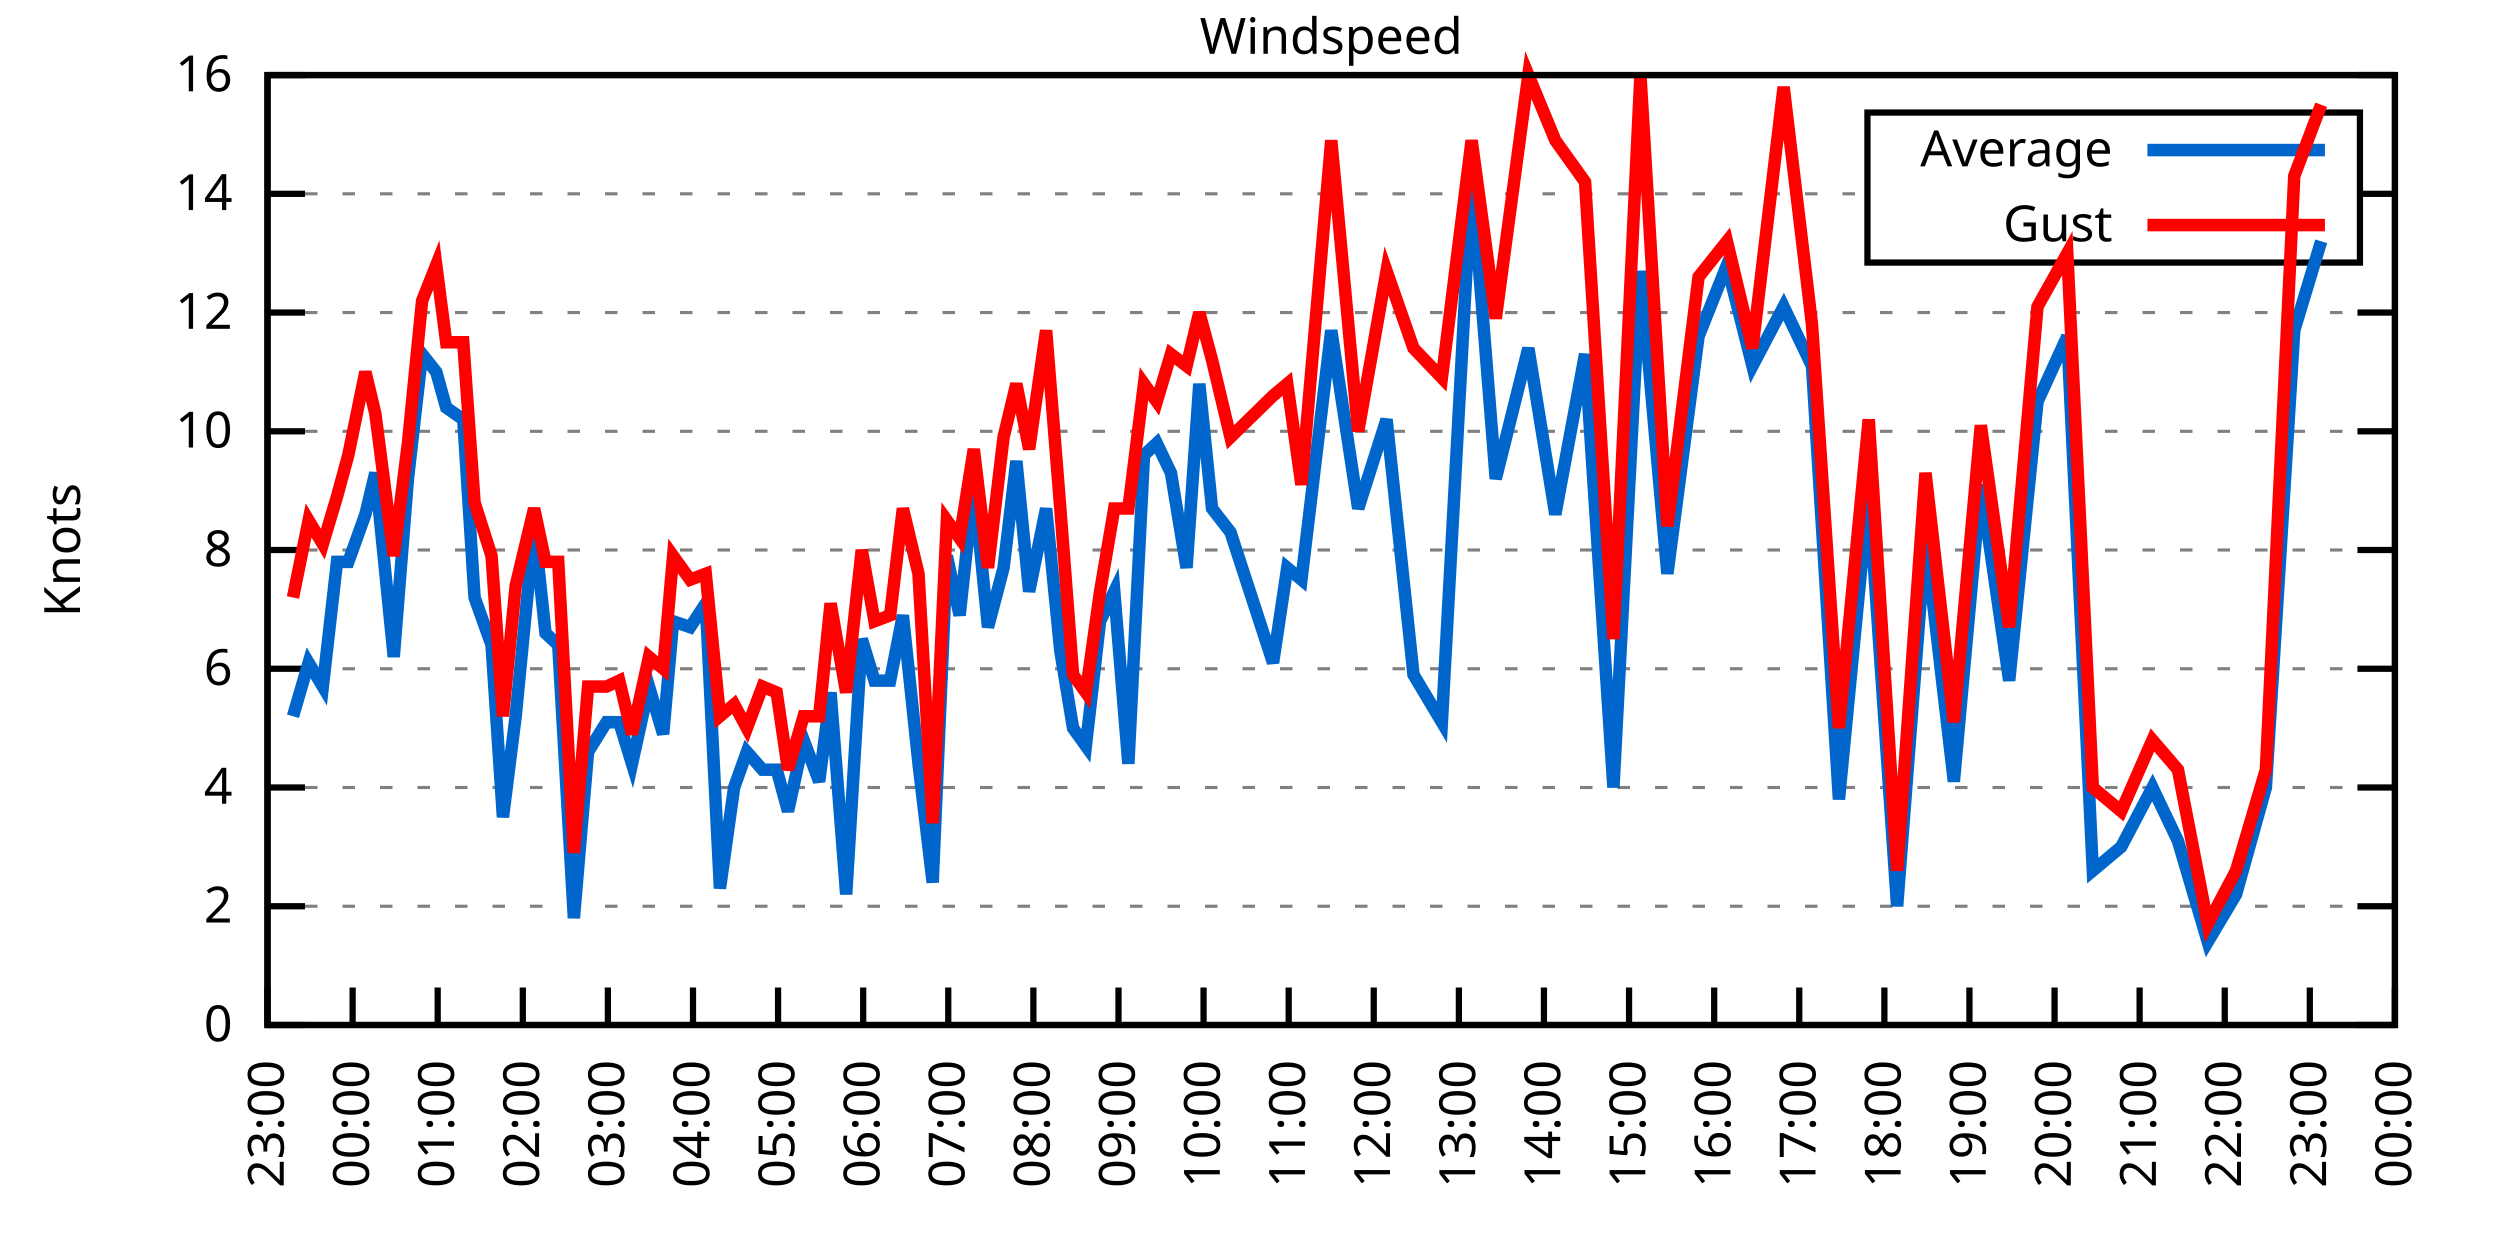
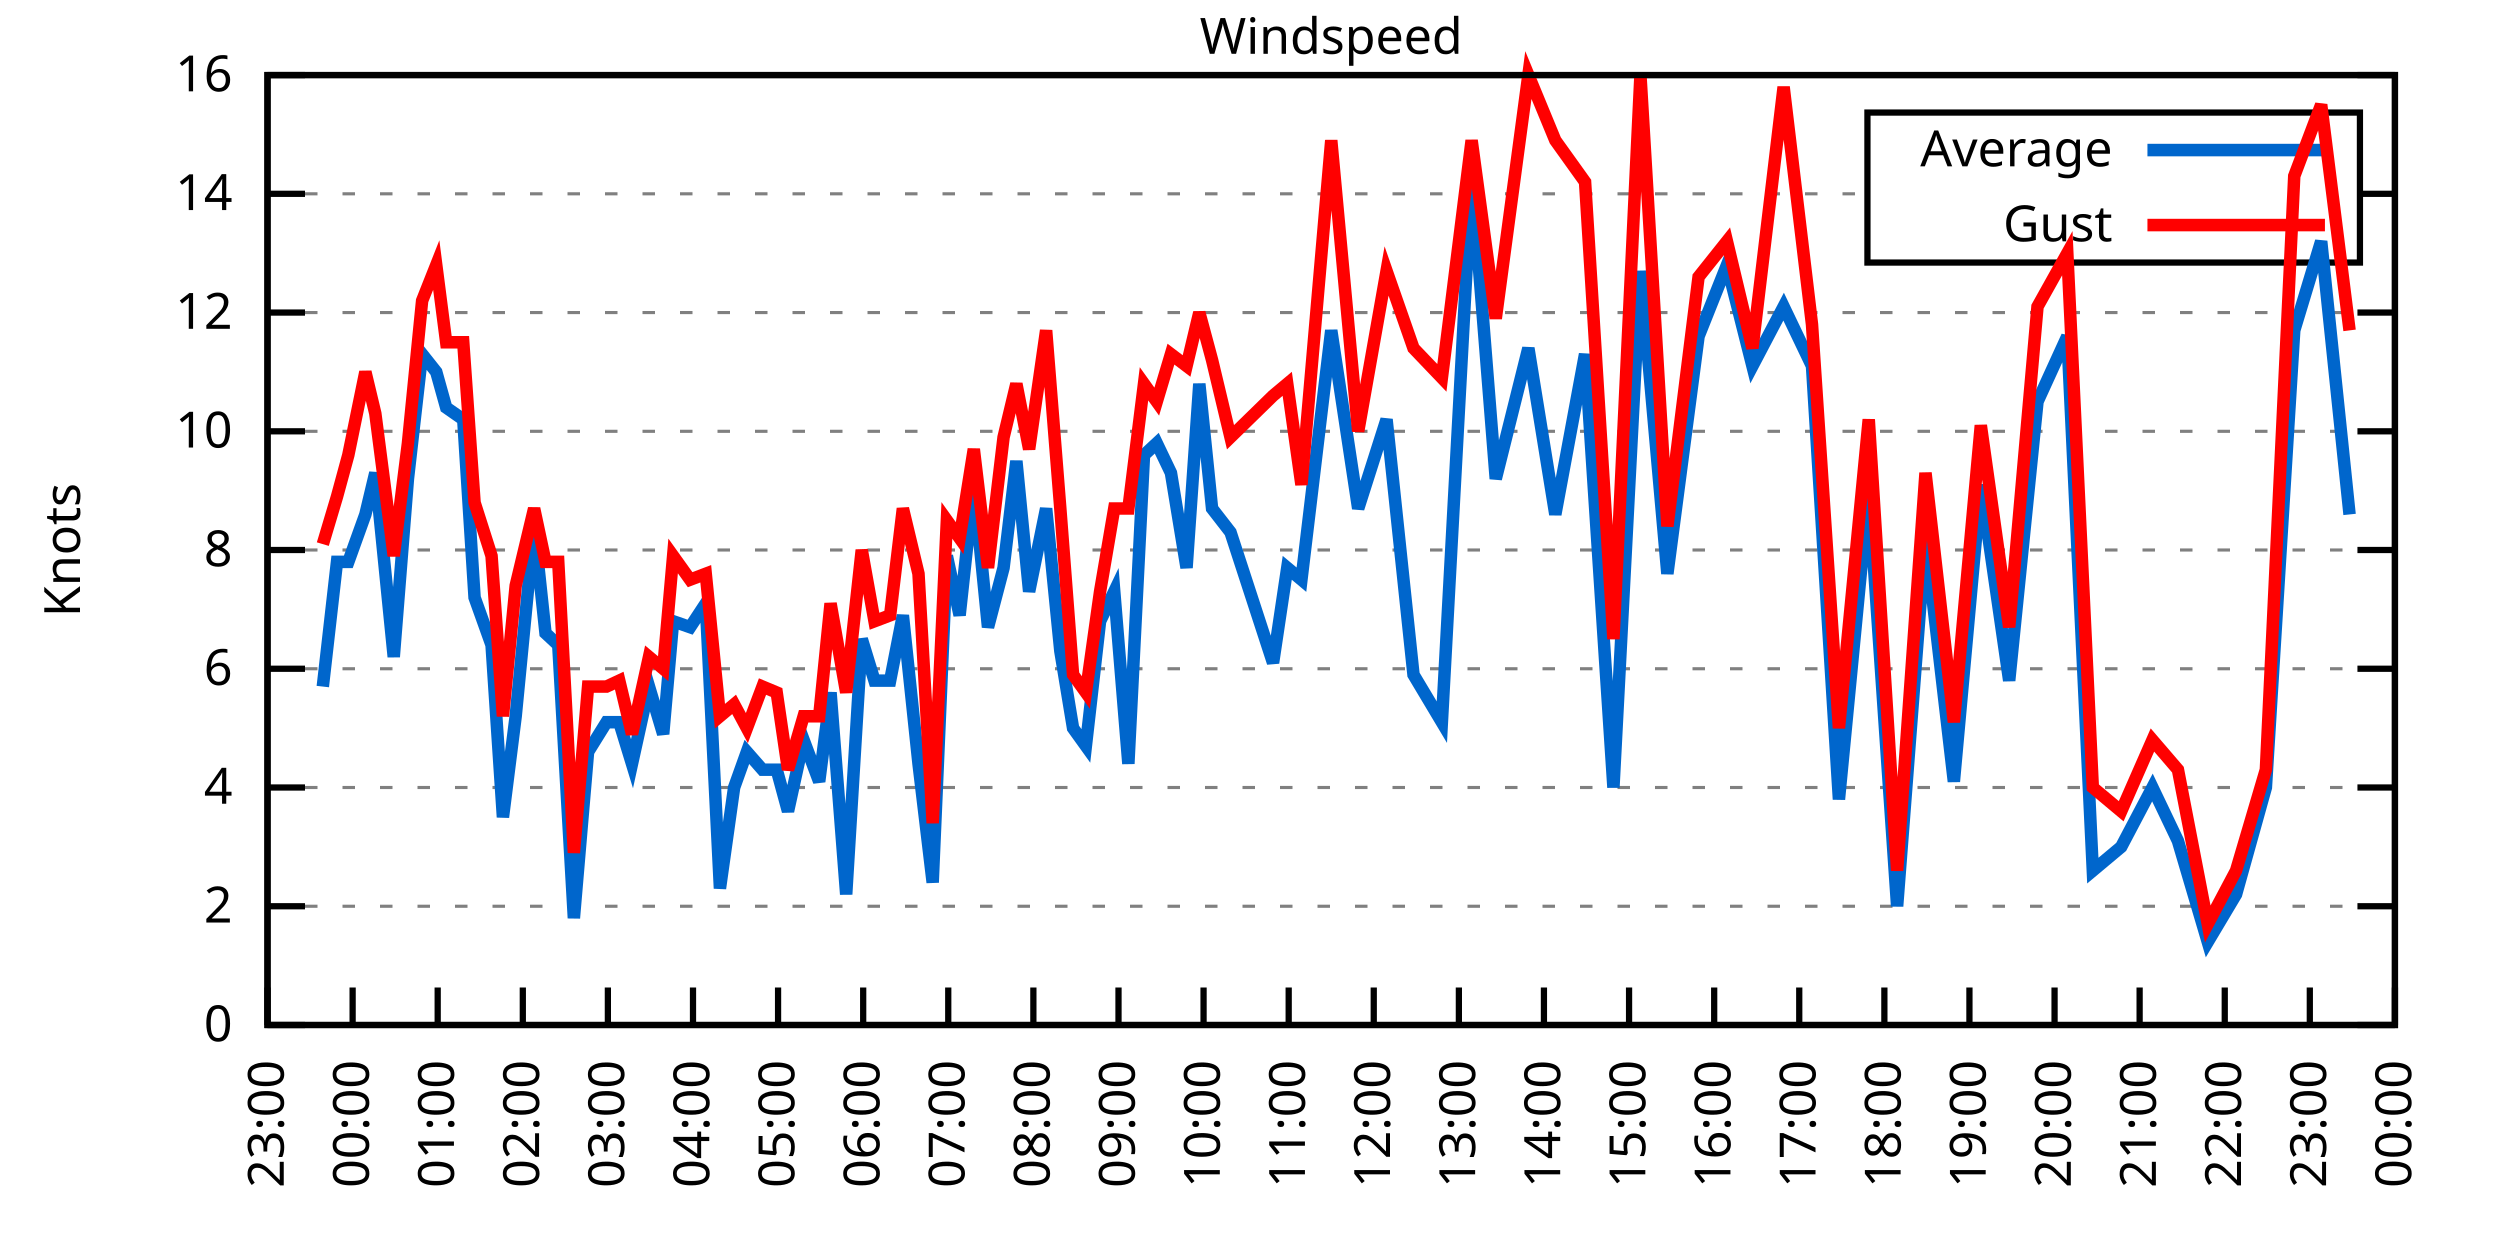
<svg xmlns="http://www.w3.org/2000/svg" xmlns:xlink="http://www.w3.org/1999/xlink" width="400" height="200" viewBox="0 0 400 200">
  <g id="gnuplot_canvas">
    <rect x="0" y="0" width="400" height="200" fill="none" />
    <defs>
      <circle id="gpDot" r="0.5" stroke-width="0.5" stroke="currentColor" />
      <path id="gpPt0" stroke-width="0.333" stroke="currentColor" d="M-1,0 h2 M0,-1 v2" />
      <path id="gpPt1" stroke-width="0.333" stroke="currentColor" d="M-1,-1 L1,1 M1,-1 L-1,1" />
      <path id="gpPt2" stroke-width="0.333" stroke="currentColor" d="M-1,0 L1,0 M0,-1 L0,1 M-1,-1 L1,1 M-1,1 L1,-1" />
      <rect id="gpPt3" stroke-width="0.333" stroke="currentColor" x="-1" y="-1" width="2" height="2" />
      <rect id="gpPt4" stroke-width="0.333" stroke="currentColor" fill="currentColor" x="-1" y="-1" width="2" height="2" />
      <circle id="gpPt5" stroke-width="0.333" stroke="currentColor" cx="0" cy="0" r="1" />
      <use xlink:href="#gpPt5" id="gpPt6" fill="currentColor" stroke="none" />
      <path id="gpPt7" stroke-width="0.333" stroke="currentColor" d="M0,-1.33 L-1.33,0.67 L1.33,0.67 z" />
      <use xlink:href="#gpPt7" id="gpPt8" fill="currentColor" stroke="none" />
      <use xlink:href="#gpPt7" id="gpPt9" stroke="currentColor" transform="rotate(180)" />
      <use xlink:href="#gpPt9" id="gpPt10" fill="currentColor" stroke="none" />
      <use xlink:href="#gpPt3" id="gpPt11" stroke="currentColor" transform="rotate(45)" />
      <use xlink:href="#gpPt11" id="gpPt12" fill="currentColor" stroke="none" />
      <path id="gpPt13" stroke-width="0.333" stroke="currentColor" d="M0,1.330 L1.265,0.411 L0.782,-1.067 L-0.782,-1.076 L-1.265,0.411 z" />
      <use xlink:href="#gpPt13" id="gpPt14" fill="currentColor" stroke="none" />
      <filter id="textbox" filterUnits="objectBoundingBox" x="0" y="0" height="1" width="1">
        <feFlood flood-color="white" flood-opacity="1" result="bgnd" />
        <feComposite in="SourceGraphic" in2="bgnd" operator="atop" />
      </filter>
      <filter id="greybox" filterUnits="objectBoundingBox" x="0" y="0" height="1" width="1">
        <feFlood flood-color="lightgrey" flood-opacity="1" result="grey" />
        <feComposite in="SourceGraphic" in2="grey" operator="atop" />
      </filter>
    </defs>
    <g fill="none" color="white" stroke="currentColor" stroke-width="1.00" stroke-linecap="butt" stroke-linejoin="miter">
</g>
    <g fill="none" color="black" stroke="currentColor" stroke-width="1.00" stroke-linecap="butt" stroke-linejoin="miter">
      <g stroke="none" shape-rendering="crispEdges">
        <polygon fill="rgb(255, 255, 255)" points="42.80,164.00 383.18,164.00 383.18,12.02 42.80,12.02 " />
      </g>
    </g>
    <g fill="none" color="black" stroke="currentColor" stroke-width="1.00" stroke-linecap="butt" stroke-linejoin="miter">
</g>
    <g fill="none" color="black" stroke="black" stroke-width="0.50" stroke-linecap="butt" stroke-linejoin="miter">
</g>
    <g fill="none" color="gray" stroke="currentColor" stroke-width="0.50" stroke-linecap="butt" stroke-linejoin="miter">
      <path stroke="gray" stroke-dasharray="2,4" class="gridline" d="M42.80,164.00 L383.19,164.00  " />
    </g>
    <g fill="none" color="gray" stroke="gray" stroke-width="1.00" stroke-linecap="butt" stroke-linejoin="miter">
</g>
    <g fill="none" color="black" stroke="currentColor" stroke-width="1.00" stroke-linecap="butt" stroke-linejoin="miter">
      <path stroke="black" d="M42.80,164.00 L48.80,164.00 M383.19,164.00 L377.19,164.00  " />
      <g transform="translate(37.20,166.60)" stroke="none" fill="black" font-family="Sans" font-size="8.00" text-anchor="end">
        <text>
          <tspan font-family="Sans"> 0</tspan>
        </text>
      </g>
    </g>
    <g fill="none" color="black" stroke="currentColor" stroke-width="1.00" stroke-linecap="butt" stroke-linejoin="miter">
</g>
    <g fill="none" color="black" stroke="black" stroke-width="0.50" stroke-linecap="butt" stroke-linejoin="miter">
</g>
    <g fill="none" color="gray" stroke="currentColor" stroke-width="0.50" stroke-linecap="butt" stroke-linejoin="miter">
      <path stroke="gray" stroke-dasharray="2,4" class="gridline" d="M42.80,145.00 L383.19,145.00  " />
    </g>
    <g fill="none" color="gray" stroke="gray" stroke-width="1.00" stroke-linecap="butt" stroke-linejoin="miter">
</g>
    <g fill="none" color="black" stroke="currentColor" stroke-width="1.00" stroke-linecap="butt" stroke-linejoin="miter">
      <path stroke="black" d="M42.80,145.00 L48.80,145.00 M383.19,145.00 L377.19,145.00  " />
      <g transform="translate(37.20,147.60)" stroke="none" fill="black" font-family="Sans" font-size="8.00" text-anchor="end">
        <text>
          <tspan font-family="Sans"> 2</tspan>
        </text>
      </g>
    </g>
    <g fill="none" color="black" stroke="currentColor" stroke-width="1.00" stroke-linecap="butt" stroke-linejoin="miter">
</g>
    <g fill="none" color="black" stroke="black" stroke-width="0.50" stroke-linecap="butt" stroke-linejoin="miter">
</g>
    <g fill="none" color="gray" stroke="currentColor" stroke-width="0.50" stroke-linecap="butt" stroke-linejoin="miter">
      <path stroke="gray" stroke-dasharray="2,4" class="gridline" d="M42.80,126.00 L383.19,126.00  " />
    </g>
    <g fill="none" color="gray" stroke="gray" stroke-width="1.00" stroke-linecap="butt" stroke-linejoin="miter">
</g>
    <g fill="none" color="black" stroke="currentColor" stroke-width="1.00" stroke-linecap="butt" stroke-linejoin="miter">
      <path stroke="black" d="M42.80,126.00 L48.80,126.00 M383.19,126.00 L377.19,126.00  " />
      <g transform="translate(37.20,128.60)" stroke="none" fill="black" font-family="Sans" font-size="8.00" text-anchor="end">
        <text>
          <tspan font-family="Sans"> 4</tspan>
        </text>
      </g>
    </g>
    <g fill="none" color="black" stroke="currentColor" stroke-width="1.00" stroke-linecap="butt" stroke-linejoin="miter">
</g>
    <g fill="none" color="black" stroke="black" stroke-width="0.50" stroke-linecap="butt" stroke-linejoin="miter">
</g>
    <g fill="none" color="gray" stroke="currentColor" stroke-width="0.50" stroke-linecap="butt" stroke-linejoin="miter">
      <path stroke="gray" stroke-dasharray="2,4" class="gridline" d="M42.80,107.00 L383.19,107.00  " />
    </g>
    <g fill="none" color="gray" stroke="gray" stroke-width="1.00" stroke-linecap="butt" stroke-linejoin="miter">
</g>
    <g fill="none" color="black" stroke="currentColor" stroke-width="1.00" stroke-linecap="butt" stroke-linejoin="miter">
      <path stroke="black" d="M42.80,107.00 L48.80,107.00 M383.19,107.00 L377.19,107.00  " />
      <g transform="translate(37.20,109.60)" stroke="none" fill="black" font-family="Sans" font-size="8.00" text-anchor="end">
        <text>
          <tspan font-family="Sans"> 6</tspan>
        </text>
      </g>
    </g>
    <g fill="none" color="black" stroke="currentColor" stroke-width="1.00" stroke-linecap="butt" stroke-linejoin="miter">
</g>
    <g fill="none" color="black" stroke="black" stroke-width="0.50" stroke-linecap="butt" stroke-linejoin="miter">
</g>
    <g fill="none" color="gray" stroke="currentColor" stroke-width="0.50" stroke-linecap="butt" stroke-linejoin="miter">
      <path stroke="gray" stroke-dasharray="2,4" class="gridline" d="M42.80,88.00 L383.19,88.00  " />
    </g>
    <g fill="none" color="gray" stroke="gray" stroke-width="1.00" stroke-linecap="butt" stroke-linejoin="miter">
</g>
    <g fill="none" color="black" stroke="currentColor" stroke-width="1.00" stroke-linecap="butt" stroke-linejoin="miter">
      <path stroke="black" d="M42.80,88.00 L48.80,88.00 M383.19,88.00 L377.19,88.00  " />
      <g transform="translate(37.20,90.60)" stroke="none" fill="black" font-family="Sans" font-size="8.00" text-anchor="end">
        <text>
          <tspan font-family="Sans"> 8</tspan>
        </text>
      </g>
    </g>
    <g fill="none" color="black" stroke="currentColor" stroke-width="1.00" stroke-linecap="butt" stroke-linejoin="miter">
</g>
    <g fill="none" color="black" stroke="black" stroke-width="0.50" stroke-linecap="butt" stroke-linejoin="miter">
</g>
    <g fill="none" color="gray" stroke="currentColor" stroke-width="0.50" stroke-linecap="butt" stroke-linejoin="miter">
      <path stroke="gray" stroke-dasharray="2,4" class="gridline" d="M42.80,69.01 L383.19,69.01  " />
    </g>
    <g fill="none" color="gray" stroke="gray" stroke-width="1.00" stroke-linecap="butt" stroke-linejoin="miter">
</g>
    <g fill="none" color="black" stroke="currentColor" stroke-width="1.00" stroke-linecap="butt" stroke-linejoin="miter">
      <path stroke="black" d="M42.80,69.01 L48.80,69.01 M383.19,69.01 L377.19,69.01  " />
      <g transform="translate(37.20,71.61)" stroke="none" fill="black" font-family="Sans" font-size="8.00" text-anchor="end">
        <text>
          <tspan font-family="Sans"> 10</tspan>
        </text>
      </g>
    </g>
    <g fill="none" color="black" stroke="currentColor" stroke-width="1.00" stroke-linecap="butt" stroke-linejoin="miter">
</g>
    <g fill="none" color="black" stroke="black" stroke-width="0.50" stroke-linecap="butt" stroke-linejoin="miter">
</g>
    <g fill="none" color="gray" stroke="currentColor" stroke-width="0.50" stroke-linecap="butt" stroke-linejoin="miter">
      <path stroke="gray" stroke-dasharray="2,4" class="gridline" d="M42.80,50.01 L383.19,50.01  " />
    </g>
    <g fill="none" color="gray" stroke="gray" stroke-width="1.00" stroke-linecap="butt" stroke-linejoin="miter">
</g>
    <g fill="none" color="black" stroke="currentColor" stroke-width="1.00" stroke-linecap="butt" stroke-linejoin="miter">
      <path stroke="black" d="M42.80,50.01 L48.80,50.01 M383.19,50.01 L377.19,50.01  " />
      <g transform="translate(37.20,52.61)" stroke="none" fill="black" font-family="Sans" font-size="8.00" text-anchor="end">
        <text>
          <tspan font-family="Sans"> 12</tspan>
        </text>
      </g>
    </g>
    <g fill="none" color="black" stroke="currentColor" stroke-width="1.00" stroke-linecap="butt" stroke-linejoin="miter">
</g>
    <g fill="none" color="black" stroke="black" stroke-width="0.50" stroke-linecap="butt" stroke-linejoin="miter">
</g>
    <g fill="none" color="gray" stroke="currentColor" stroke-width="0.50" stroke-linecap="butt" stroke-linejoin="miter">
      <path stroke="gray" stroke-dasharray="2,4" class="gridline" d="M42.80,31.01 L298.79,31.01 M377.59,31.01 L383.19,31.01  " />
    </g>
    <g fill="none" color="gray" stroke="gray" stroke-width="1.00" stroke-linecap="butt" stroke-linejoin="miter">
</g>
    <g fill="none" color="black" stroke="currentColor" stroke-width="1.00" stroke-linecap="butt" stroke-linejoin="miter">
      <path stroke="black" d="M42.80,31.01 L48.80,31.01 M383.19,31.01 L377.19,31.01  " />
      <g transform="translate(37.20,33.61)" stroke="none" fill="black" font-family="Sans" font-size="8.00" text-anchor="end">
        <text>
          <tspan font-family="Sans"> 14</tspan>
        </text>
      </g>
    </g>
    <g fill="none" color="black" stroke="currentColor" stroke-width="1.00" stroke-linecap="butt" stroke-linejoin="miter">
</g>
    <g fill="none" color="black" stroke="black" stroke-width="0.50" stroke-linecap="butt" stroke-linejoin="miter">
</g>
    <g fill="none" color="gray" stroke="currentColor" stroke-width="0.50" stroke-linecap="butt" stroke-linejoin="miter">
      <path stroke="gray" stroke-dasharray="2,4" class="gridline" d="M42.80,12.01 L383.19,12.01  " />
    </g>
    <g fill="none" color="gray" stroke="gray" stroke-width="1.00" stroke-linecap="butt" stroke-linejoin="miter">
</g>
    <g fill="none" color="black" stroke="currentColor" stroke-width="1.00" stroke-linecap="butt" stroke-linejoin="miter">
      <path stroke="black" d="M42.80,12.01 L48.80,12.01 M383.19,12.01 L377.19,12.01  " />
      <g transform="translate(37.20,14.61)" stroke="none" fill="black" font-family="Sans" font-size="8.00" text-anchor="end">
        <text>
          <tspan font-family="Sans"> 16</tspan>
        </text>
      </g>
    </g>
    <g fill="none" color="black" stroke="currentColor" stroke-width="1.00" stroke-linecap="butt" stroke-linejoin="miter">
      <path stroke="black" d="M42.80,164.00 L42.80,158.00  " />
      <g transform="translate(45.40,169.60) rotate(270.00)" stroke="none" fill="black" font-family="Sans" font-size="8.00" text-anchor="end">
        <text>
          <tspan font-family="Sans">23:00</tspan>
        </text>
      </g>
    </g>
    <g fill="none" color="black" stroke="currentColor" stroke-width="1.00" stroke-linecap="butt" stroke-linejoin="miter">
      <path stroke="black" d="M56.42,164.00 L56.42,158.00  " />
      <g transform="translate(59.02,169.60) rotate(270.00)" stroke="none" fill="black" font-family="Sans" font-size="8.00" text-anchor="end">
        <text>
          <tspan font-family="Sans">00:00</tspan>
        </text>
      </g>
    </g>
    <g fill="none" color="black" stroke="currentColor" stroke-width="1.00" stroke-linecap="butt" stroke-linejoin="miter">
      <path stroke="black" d="M70.03,164.00 L70.03,158.00  " />
      <g transform="translate(72.63,169.60) rotate(270.00)" stroke="none" fill="black" font-family="Sans" font-size="8.00" text-anchor="end">
        <text>
          <tspan font-family="Sans">01:00</tspan>
        </text>
      </g>
    </g>
    <g fill="none" color="black" stroke="currentColor" stroke-width="1.00" stroke-linecap="butt" stroke-linejoin="miter">
      <path stroke="black" d="M83.65,164.00 L83.65,158.00  " />
      <g transform="translate(86.25,169.60) rotate(270.00)" stroke="none" fill="black" font-family="Sans" font-size="8.00" text-anchor="end">
        <text>
          <tspan font-family="Sans">02:00</tspan>
        </text>
      </g>
    </g>
    <g fill="none" color="black" stroke="currentColor" stroke-width="1.00" stroke-linecap="butt" stroke-linejoin="miter">
      <path stroke="black" d="M97.26,164.00 L97.26,158.00  " />
      <g transform="translate(99.86,169.60) rotate(270.00)" stroke="none" fill="black" font-family="Sans" font-size="8.00" text-anchor="end">
        <text>
          <tspan font-family="Sans">03:00</tspan>
        </text>
      </g>
    </g>
    <g fill="none" color="black" stroke="currentColor" stroke-width="1.00" stroke-linecap="butt" stroke-linejoin="miter">
      <path stroke="black" d="M110.88,164.00 L110.88,158.00  " />
      <g transform="translate(113.48,169.60) rotate(270.00)" stroke="none" fill="black" font-family="Sans" font-size="8.00" text-anchor="end">
        <text>
          <tspan font-family="Sans">04:00</tspan>
        </text>
      </g>
    </g>
    <g fill="none" color="black" stroke="currentColor" stroke-width="1.00" stroke-linecap="butt" stroke-linejoin="miter">
      <path stroke="black" d="M124.49,164.00 L124.49,158.00  " />
      <g transform="translate(127.09,169.60) rotate(270.00)" stroke="none" fill="black" font-family="Sans" font-size="8.00" text-anchor="end">
        <text>
          <tspan font-family="Sans">05:00</tspan>
        </text>
      </g>
    </g>
    <g fill="none" color="black" stroke="currentColor" stroke-width="1.00" stroke-linecap="butt" stroke-linejoin="miter">
      <path stroke="black" d="M138.11,164.00 L138.11,158.00  " />
      <g transform="translate(140.71,169.60) rotate(270.00)" stroke="none" fill="black" font-family="Sans" font-size="8.00" text-anchor="end">
        <text>
          <tspan font-family="Sans">06:00</tspan>
        </text>
      </g>
    </g>
    <g fill="none" color="black" stroke="currentColor" stroke-width="1.00" stroke-linecap="butt" stroke-linejoin="miter">
      <path stroke="black" d="M151.72,164.00 L151.72,158.00  " />
      <g transform="translate(154.32,169.60) rotate(270.00)" stroke="none" fill="black" font-family="Sans" font-size="8.00" text-anchor="end">
        <text>
          <tspan font-family="Sans">07:00</tspan>
        </text>
      </g>
    </g>
    <g fill="none" color="black" stroke="currentColor" stroke-width="1.00" stroke-linecap="butt" stroke-linejoin="miter">
      <path stroke="black" d="M165.34,164.00 L165.34,158.00  " />
      <g transform="translate(167.94,169.60) rotate(270.00)" stroke="none" fill="black" font-family="Sans" font-size="8.00" text-anchor="end">
        <text>
          <tspan font-family="Sans">08:00</tspan>
        </text>
      </g>
    </g>
    <g fill="none" color="black" stroke="currentColor" stroke-width="1.00" stroke-linecap="butt" stroke-linejoin="miter">
      <path stroke="black" d="M178.96,164.00 L178.96,158.00  " />
      <g transform="translate(181.56,169.60) rotate(270.00)" stroke="none" fill="black" font-family="Sans" font-size="8.00" text-anchor="end">
        <text>
          <tspan font-family="Sans">09:00</tspan>
        </text>
      </g>
    </g>
    <g fill="none" color="black" stroke="currentColor" stroke-width="1.00" stroke-linecap="butt" stroke-linejoin="miter">
      <path stroke="black" d="M192.57,164.00 L192.57,158.00  " />
      <g transform="translate(195.17,169.60) rotate(270.00)" stroke="none" fill="black" font-family="Sans" font-size="8.00" text-anchor="end">
        <text>
          <tspan font-family="Sans">10:00</tspan>
        </text>
      </g>
    </g>
    <g fill="none" color="black" stroke="currentColor" stroke-width="1.00" stroke-linecap="butt" stroke-linejoin="miter">
      <path stroke="black" d="M206.19,164.00 L206.19,158.00  " />
      <g transform="translate(208.79,169.60) rotate(270.00)" stroke="none" fill="black" font-family="Sans" font-size="8.00" text-anchor="end">
        <text>
          <tspan font-family="Sans">11:00</tspan>
        </text>
      </g>
    </g>
    <g fill="none" color="black" stroke="currentColor" stroke-width="1.00" stroke-linecap="butt" stroke-linejoin="miter">
      <path stroke="black" d="M219.80,164.00 L219.80,158.00  " />
      <g transform="translate(222.40,169.60) rotate(270.00)" stroke="none" fill="black" font-family="Sans" font-size="8.00" text-anchor="end">
        <text>
          <tspan font-family="Sans">12:00</tspan>
        </text>
      </g>
    </g>
    <g fill="none" color="black" stroke="currentColor" stroke-width="1.00" stroke-linecap="butt" stroke-linejoin="miter">
      <path stroke="black" d="M233.42,164.00 L233.42,158.00  " />
      <g transform="translate(236.02,169.60) rotate(270.00)" stroke="none" fill="black" font-family="Sans" font-size="8.00" text-anchor="end">
        <text>
          <tspan font-family="Sans">13:00</tspan>
        </text>
      </g>
    </g>
    <g fill="none" color="black" stroke="currentColor" stroke-width="1.00" stroke-linecap="butt" stroke-linejoin="miter">
      <path stroke="black" d="M247.03,164.00 L247.03,158.00  " />
      <g transform="translate(249.63,169.60) rotate(270.00)" stroke="none" fill="black" font-family="Sans" font-size="8.00" text-anchor="end">
        <text>
          <tspan font-family="Sans">14:00</tspan>
        </text>
      </g>
    </g>
    <g fill="none" color="black" stroke="currentColor" stroke-width="1.00" stroke-linecap="butt" stroke-linejoin="miter">
      <path stroke="black" d="M260.65,164.00 L260.65,158.00  " />
      <g transform="translate(263.25,169.60) rotate(270.00)" stroke="none" fill="black" font-family="Sans" font-size="8.00" text-anchor="end">
        <text>
          <tspan font-family="Sans">15:00</tspan>
        </text>
      </g>
    </g>
    <g fill="none" color="black" stroke="currentColor" stroke-width="1.00" stroke-linecap="butt" stroke-linejoin="miter">
      <path stroke="black" d="M274.27,164.00 L274.27,158.00  " />
      <g transform="translate(276.87,169.60) rotate(270.00)" stroke="none" fill="black" font-family="Sans" font-size="8.00" text-anchor="end">
        <text>
          <tspan font-family="Sans">16:00</tspan>
        </text>
      </g>
    </g>
    <g fill="none" color="black" stroke="currentColor" stroke-width="1.00" stroke-linecap="butt" stroke-linejoin="miter">
      <path stroke="black" d="M287.88,164.00 L287.88,158.00  " />
      <g transform="translate(290.48,169.60) rotate(270.00)" stroke="none" fill="black" font-family="Sans" font-size="8.00" text-anchor="end">
        <text>
          <tspan font-family="Sans">17:00</tspan>
        </text>
      </g>
    </g>
    <g fill="none" color="black" stroke="currentColor" stroke-width="1.00" stroke-linecap="butt" stroke-linejoin="miter">
      <path stroke="black" d="M301.50,164.00 L301.50,158.00  " />
      <g transform="translate(304.10,169.60) rotate(270.00)" stroke="none" fill="black" font-family="Sans" font-size="8.00" text-anchor="end">
        <text>
          <tspan font-family="Sans">18:00</tspan>
        </text>
      </g>
    </g>
    <g fill="none" color="black" stroke="currentColor" stroke-width="1.00" stroke-linecap="butt" stroke-linejoin="miter">
      <path stroke="black" d="M315.11,164.00 L315.11,158.00  " />
      <g transform="translate(317.71,169.60) rotate(270.00)" stroke="none" fill="black" font-family="Sans" font-size="8.00" text-anchor="end">
        <text>
          <tspan font-family="Sans">19:00</tspan>
        </text>
      </g>
    </g>
    <g fill="none" color="black" stroke="currentColor" stroke-width="1.00" stroke-linecap="butt" stroke-linejoin="miter">
      <path stroke="black" d="M328.73,164.00 L328.73,158.00  " />
      <g transform="translate(331.33,169.60) rotate(270.00)" stroke="none" fill="black" font-family="Sans" font-size="8.00" text-anchor="end">
        <text>
          <tspan font-family="Sans">20:00</tspan>
        </text>
      </g>
    </g>
    <g fill="none" color="black" stroke="currentColor" stroke-width="1.00" stroke-linecap="butt" stroke-linejoin="miter">
      <path stroke="black" d="M342.34,164.00 L342.34,158.00  " />
      <g transform="translate(344.94,169.60) rotate(270.00)" stroke="none" fill="black" font-family="Sans" font-size="8.00" text-anchor="end">
        <text>
          <tspan font-family="Sans">21:00</tspan>
        </text>
      </g>
    </g>
    <g fill="none" color="black" stroke="currentColor" stroke-width="1.00" stroke-linecap="butt" stroke-linejoin="miter">
      <path stroke="black" d="M355.96,164.00 L355.96,158.00  " />
      <g transform="translate(358.56,169.60) rotate(270.00)" stroke="none" fill="black" font-family="Sans" font-size="8.00" text-anchor="end">
        <text>
          <tspan font-family="Sans">22:00</tspan>
        </text>
      </g>
    </g>
    <g fill="none" color="black" stroke="currentColor" stroke-width="1.00" stroke-linecap="butt" stroke-linejoin="miter">
      <path stroke="black" d="M369.57,164.00 L369.57,158.00  " />
      <g transform="translate(372.17,169.60) rotate(270.00)" stroke="none" fill="black" font-family="Sans" font-size="8.00" text-anchor="end">
        <text>
          <tspan font-family="Sans">23:00</tspan>
        </text>
      </g>
    </g>
    <g fill="none" color="black" stroke="currentColor" stroke-width="1.00" stroke-linecap="butt" stroke-linejoin="miter">
      <path stroke="black" d="M383.19,164.00 L383.19,158.00  " />
      <g transform="translate(385.79,169.60) rotate(270.00)" stroke="none" fill="black" font-family="Sans" font-size="8.00" text-anchor="end">
        <text>
          <tspan font-family="Sans">00:00</tspan>
        </text>
      </g>
    </g>
    <g fill="none" color="black" stroke="currentColor" stroke-width="1.00" stroke-linecap="butt" stroke-linejoin="miter">
</g>
    <g fill="none" color="black" stroke="currentColor" stroke-width="1.00" stroke-linecap="butt" stroke-linejoin="miter">
      <path stroke="black" d="M42.80,12.01 L42.80,164.00 L383.19,164.00 L383.19,12.01 L42.80,12.01 Z  " />
    </g>
    <g fill="none" color="black" stroke="currentColor" stroke-width="1.00" stroke-linecap="butt" stroke-linejoin="miter">
</g>
    <g fill="none" color="black" stroke="currentColor" stroke-width="1.00" stroke-linecap="butt" stroke-linejoin="miter">
      <path stroke="black" d="M298.79,42.01 L298.79,18.01 L377.59,18.01 L377.59,42.01 L298.79,42.01 Z  " />
    </g>
    <g id="Windspeed_plot_1">
      <g fill="none" color="white" stroke="black" stroke-width="2.00" stroke-linecap="butt" stroke-linejoin="miter">
</g>
      <g fill="none" color="black" stroke="currentColor" stroke-width="2.00" stroke-linecap="butt" stroke-linejoin="miter">
        <g transform="translate(337.99,26.61)" stroke="none" fill="black" font-family="Sans" font-size="8.00" text-anchor="end">
          <text>
            <tspan font-family="Sans">Average</tspan>
          </text>
        </g>
      </g>
      <g fill="none" color="black" stroke="currentColor" stroke-width="2.00" stroke-linecap="butt" stroke-linejoin="miter">
-         <path stroke="rgb(  0, 102, 204)" d="M343.59,24.01 L371.99,24.01 M46.88,114.60 L49.38,106.05 L51.65,109.85 L53.92,89.90 L55.73,89.90 L58.46,82.31   L60.05,75.66 L63.00,105.10 L65.27,76.61 L67.54,56.66 L69.80,59.51 L71.39,65.21 L74.12,67.11 L75.93,95.60   L78.65,103.20 L80.47,130.75 L82.51,114.60 L85.46,84.21 L87.28,101.30 L89.32,103.20 L91.82,146.90 L94.09,120.30   L97.04,115.55 L99.08,115.55 L101.12,122.20 L103.84,109.85 L106.11,117.45 L107.70,99.40 L110.42,100.35 L112.92,96.55   L115.19,142.15 L117.46,126.00 L119.50,120.30 L122.00,123.15 L124.27,123.15 L126.08,129.80 L128.58,118.40 L131.07,125.05   L132.89,110.80 L135.39,143.10 L137.88,102.25 L139.92,108.90 L142.42,108.90 L144.46,98.45 L146.96,122.20 L149.23,141.20   L151.50,88.95 L153.54,98.45 L155.81,77.56 L158.08,100.35 L160.57,90.85 L162.62,73.76 L164.66,94.65 L167.38,81.36   L169.65,104.15 L171.69,116.50 L173.74,119.35 L176.01,99.40 L178.28,94.65 L180.54,122.20 L183.04,72.81 L185.08,70.91   L187.35,75.66 L189.85,90.85 L191.89,61.41 L193.93,81.36 L196.88,85.16 L203.69,106.05 L205.96,90.85 L208.23,92.75   L213.00,52.86 L217.31,81.36 L221.85,67.11 L226.16,107.95 L230.70,115.55 L235.46,28.16 L239.32,76.61 L244.54,55.71   L248.85,82.31 L253.61,56.66 L258.15,126.00 L262.47,43.36 L266.78,91.80 L271.77,53.81 L276.31,42.41 L280.39,58.56   L285.38,49.06 L289.92,58.56 L294.23,127.90 L299.00,78.51 L303.54,145.00 L308.08,86.11 L312.62,125.05 L316.93,77.56   L321.47,108.90 L326.00,64.26 L330.77,53.81 L334.85,139.30 L339.39,135.50 L344.39,126.00 L348.47,134.55 L353.24,150.70   L357.77,143.10 L362.54,126.00 L367.08,52.86 L371.39,38.61  " />
+         <path stroke="rgb(  0, 102, 204)" d="M343.59,24.01 L371.99,24.01 M51.65,109.85 L53.92,89.90 L55.73,89.90 L58.46,82.31 L60.05,75.66 L63.00,105.10   L65.27,76.61 L67.54,56.66 L69.80,59.51 L71.39,65.21 L74.12,67.11 L75.93,95.60 L78.65,103.20 L80.47,130.75   L82.51,114.60 L85.46,84.21 L87.28,101.30 L89.32,103.20 L91.82,146.90 L94.09,120.30 L97.04,115.55 L99.08,115.55   L101.12,122.20 L103.84,109.85 L106.11,117.45 L107.70,99.40 L110.42,100.35 L112.92,96.55 L115.19,142.15 L117.46,126.00   L119.50,120.30 L122.00,123.15 L124.27,123.15 L126.08,129.80 L128.58,118.40 L131.07,125.05 L132.89,110.80 L135.39,143.10   L137.88,102.25 L139.92,108.90 L142.42,108.90 L144.46,98.45 L146.96,122.20 L149.23,141.20 L151.50,88.95 L153.54,98.45   L155.81,77.56 L158.08,100.35 L160.57,90.85 L162.62,73.76 L164.66,94.65 L167.38,81.36 L169.65,104.15 L171.69,116.50   L173.74,119.35 L176.01,99.40 L178.28,94.65 L180.54,122.20 L183.04,72.81 L185.08,70.91 L187.35,75.66 L189.85,90.85   L191.89,61.41 L193.93,81.36 L196.88,85.16 L203.69,106.05 L205.96,90.85 L208.23,92.75 L213.00,52.86 L217.31,81.36   L221.85,67.11 L226.16,107.95 L230.70,115.55 L235.46,28.16 L239.32,76.61 L244.54,55.71 L248.85,82.31 L253.61,56.66   L258.15,126.00 L262.47,43.36 L266.78,91.80 L271.77,53.81 L276.31,42.41 L280.39,58.56 L285.38,49.06 L289.92,58.56   L294.23,127.90 L299.00,78.51 L303.54,145.00 L308.08,86.11 L312.62,125.05 L316.93,77.56 L321.47,108.90 L326.00,64.26   L330.77,53.81 L334.85,139.30 L339.39,135.50 L344.39,126.00 L348.47,134.55 L353.24,150.70 L357.77,143.10 L362.54,126.00   L367.08,52.86 L371.39,38.61 L375.93,82.31  " />
      </g>
    </g>
    <g id="Windspeed_plot_2">
      <g fill="none" color="black" stroke="currentColor" stroke-width="2.00" stroke-linecap="butt" stroke-linejoin="miter">
        <g transform="translate(337.99,38.61)" stroke="none" fill="black" font-family="Sans" font-size="8.00" text-anchor="end">
          <text>
            <tspan font-family="Sans">Gust</tspan>
          </text>
        </g>
      </g>
      <g fill="none" color="black" stroke="currentColor" stroke-width="2.00" stroke-linecap="butt" stroke-linejoin="miter">
-         <path stroke="rgb(255,   0,   0)" d="M343.59,36.01 L371.99,36.01 M46.88,95.60 L49.38,83.26 L51.65,87.06 L53.92,79.46 L55.73,72.81 L58.46,59.51   L60.05,66.16 L63.00,88.95 L65.27,70.91 L67.54,48.11 L69.80,42.41 L71.39,54.76 L74.12,54.76 L75.93,80.41   L78.65,88.95 L80.47,114.60 L82.51,93.70 L85.46,81.36 L87.28,89.90 L89.32,89.90 L91.82,136.45 L94.09,109.85   L97.04,109.85 L99.08,108.90 L101.12,117.45 L103.84,105.10 L106.11,107.00 L107.70,88.95 L110.42,92.75 L112.92,91.80   L115.19,114.60 L117.46,112.70 L119.50,116.50 L122.00,109.85 L124.27,110.80 L126.08,123.15 L128.58,114.60 L131.07,114.60   L132.89,96.55 L135.39,110.80 L137.88,88.00 L139.92,99.40 L142.42,98.45 L144.46,81.36 L146.96,91.80 L149.23,131.70   L151.50,83.26 L153.54,86.11 L155.81,71.86 L158.08,90.85 L160.57,69.96 L162.62,61.41 L164.66,71.86 L167.38,52.86   L169.65,81.36 L171.69,107.95 L173.74,110.80 L176.01,94.65 L178.28,81.36 L180.54,81.36 L183.04,61.41 L185.08,64.26   L187.35,56.66 L189.85,58.56 L191.89,50.01 L193.93,57.61 L196.88,69.96 L203.69,63.31 L205.96,61.41 L208.23,77.56   L213.00,22.46 L217.31,69.01 L221.85,43.36 L226.16,55.71 L230.70,60.46 L235.46,22.46 L239.32,50.96 L244.54,12.01   L248.85,22.46 L253.61,29.11 L258.15,102.25 L262.47,12.01 L266.78,84.21 L271.77,44.31 L276.31,38.61 L280.39,55.71   L285.38,13.91 L289.92,51.91 L294.23,116.50 L299.00,67.11 L303.54,139.30 L308.08,75.66 L312.62,115.55 L316.93,68.06   L321.47,100.35 L326.00,49.06 L330.77,40.51 L334.85,126.00 L339.39,129.80 L344.39,118.40 L348.47,123.15 L353.24,147.85   L357.77,139.30 L362.54,123.15 L367.08,28.16 L371.39,16.76  " />
+         <path stroke="rgb(255,   0,   0)" d="M343.59,36.01 L371.99,36.01 M51.65,87.06 L53.92,79.46 L55.73,72.81 L58.46,59.51 L60.05,66.16 L63.00,88.95   L65.27,70.91 L67.54,48.11 L69.80,42.41 L71.39,54.76 L74.12,54.76 L75.93,80.41 L78.65,88.95 L80.47,114.60   L82.51,93.70 L85.46,81.36 L87.28,89.90 L89.32,89.90 L91.82,136.45 L94.09,109.85 L97.04,109.85 L99.08,108.90   L101.12,117.45 L103.84,105.10 L106.11,107.00 L107.70,88.95 L110.42,92.75 L112.92,91.80 L115.19,114.60 L117.46,112.70   L119.50,116.50 L122.00,109.85 L124.27,110.80 L126.08,123.15 L128.58,114.60 L131.07,114.60 L132.89,96.55 L135.39,110.80   L137.88,88.00 L139.92,99.40 L142.42,98.45 L144.46,81.36 L146.96,91.80 L149.23,131.70 L151.50,83.26 L153.54,86.11   L155.81,71.86 L158.08,90.85 L160.57,69.96 L162.62,61.41 L164.66,71.86 L167.38,52.86 L169.65,81.36 L171.69,107.95   L173.74,110.80 L176.01,94.65 L178.28,81.36 L180.54,81.36 L183.04,61.41 L185.08,64.26 L187.35,56.66 L189.85,58.56   L191.89,50.01 L193.93,57.61 L196.88,69.96 L203.69,63.31 L205.96,61.41 L208.23,77.56 L213.00,22.46 L217.31,69.01   L221.85,43.36 L226.16,55.71 L230.70,60.46 L235.46,22.46 L239.32,50.96 L244.54,12.01 L248.85,22.46 L253.61,29.11   L258.15,102.25 L262.47,12.01 L266.78,84.21 L271.77,44.31 L276.31,38.61 L280.39,55.71 L285.38,13.91 L289.92,51.91   L294.23,116.50 L299.00,67.11 L303.54,139.30 L308.08,75.66 L312.62,115.55 L316.93,68.06 L321.47,100.35 L326.00,49.06   L330.77,40.51 L334.85,126.00 L339.39,129.80 L344.39,118.40 L348.47,123.15 L353.24,147.85 L357.77,139.30 L362.54,123.15   L367.08,28.16 L371.39,16.76 L375.93,52.86  " />
      </g>
    </g>
    <g fill="none" color="black" stroke="currentColor" stroke-width="2.00" stroke-linecap="butt" stroke-linejoin="miter">
</g>
    <g fill="none" color="black" stroke="black" stroke-width="1.00" stroke-linecap="butt" stroke-linejoin="miter">
</g>
    <g fill="none" color="black" stroke="currentColor" stroke-width="1.00" stroke-linecap="butt" stroke-linejoin="miter">
      <path stroke="black" d="M42.80,12.01 L42.80,164.00 L383.19,164.00 L383.19,12.01 L42.80,12.01 Z  " />
      <g transform="translate(12.80,88.01) rotate(270.00)" stroke="none" fill="black" font-family="Sans" font-size="8.00" text-anchor="middle">
        <text>
          <tspan font-family="Sans">Knots</tspan>
        </text>
      </g>
    </g>
    <g fill="none" color="black" stroke="currentColor" stroke-width="1.00" stroke-linecap="butt" stroke-linejoin="miter">
</g>
    <g fill="none" color="black" stroke="currentColor" stroke-width="1.00" stroke-linecap="butt" stroke-linejoin="miter">
      <g transform="translate(212.99,8.61)" stroke="none" fill="black" font-family="Sans" font-size="8.00" text-anchor="middle">
        <text>
          <tspan font-family="Sans">Windspeed</tspan>
        </text>
      </g>
    </g>
    <g fill="none" color="black" stroke="currentColor" stroke-width="1.00" stroke-linecap="butt" stroke-linejoin="miter">
</g>
  </g>
</svg>
